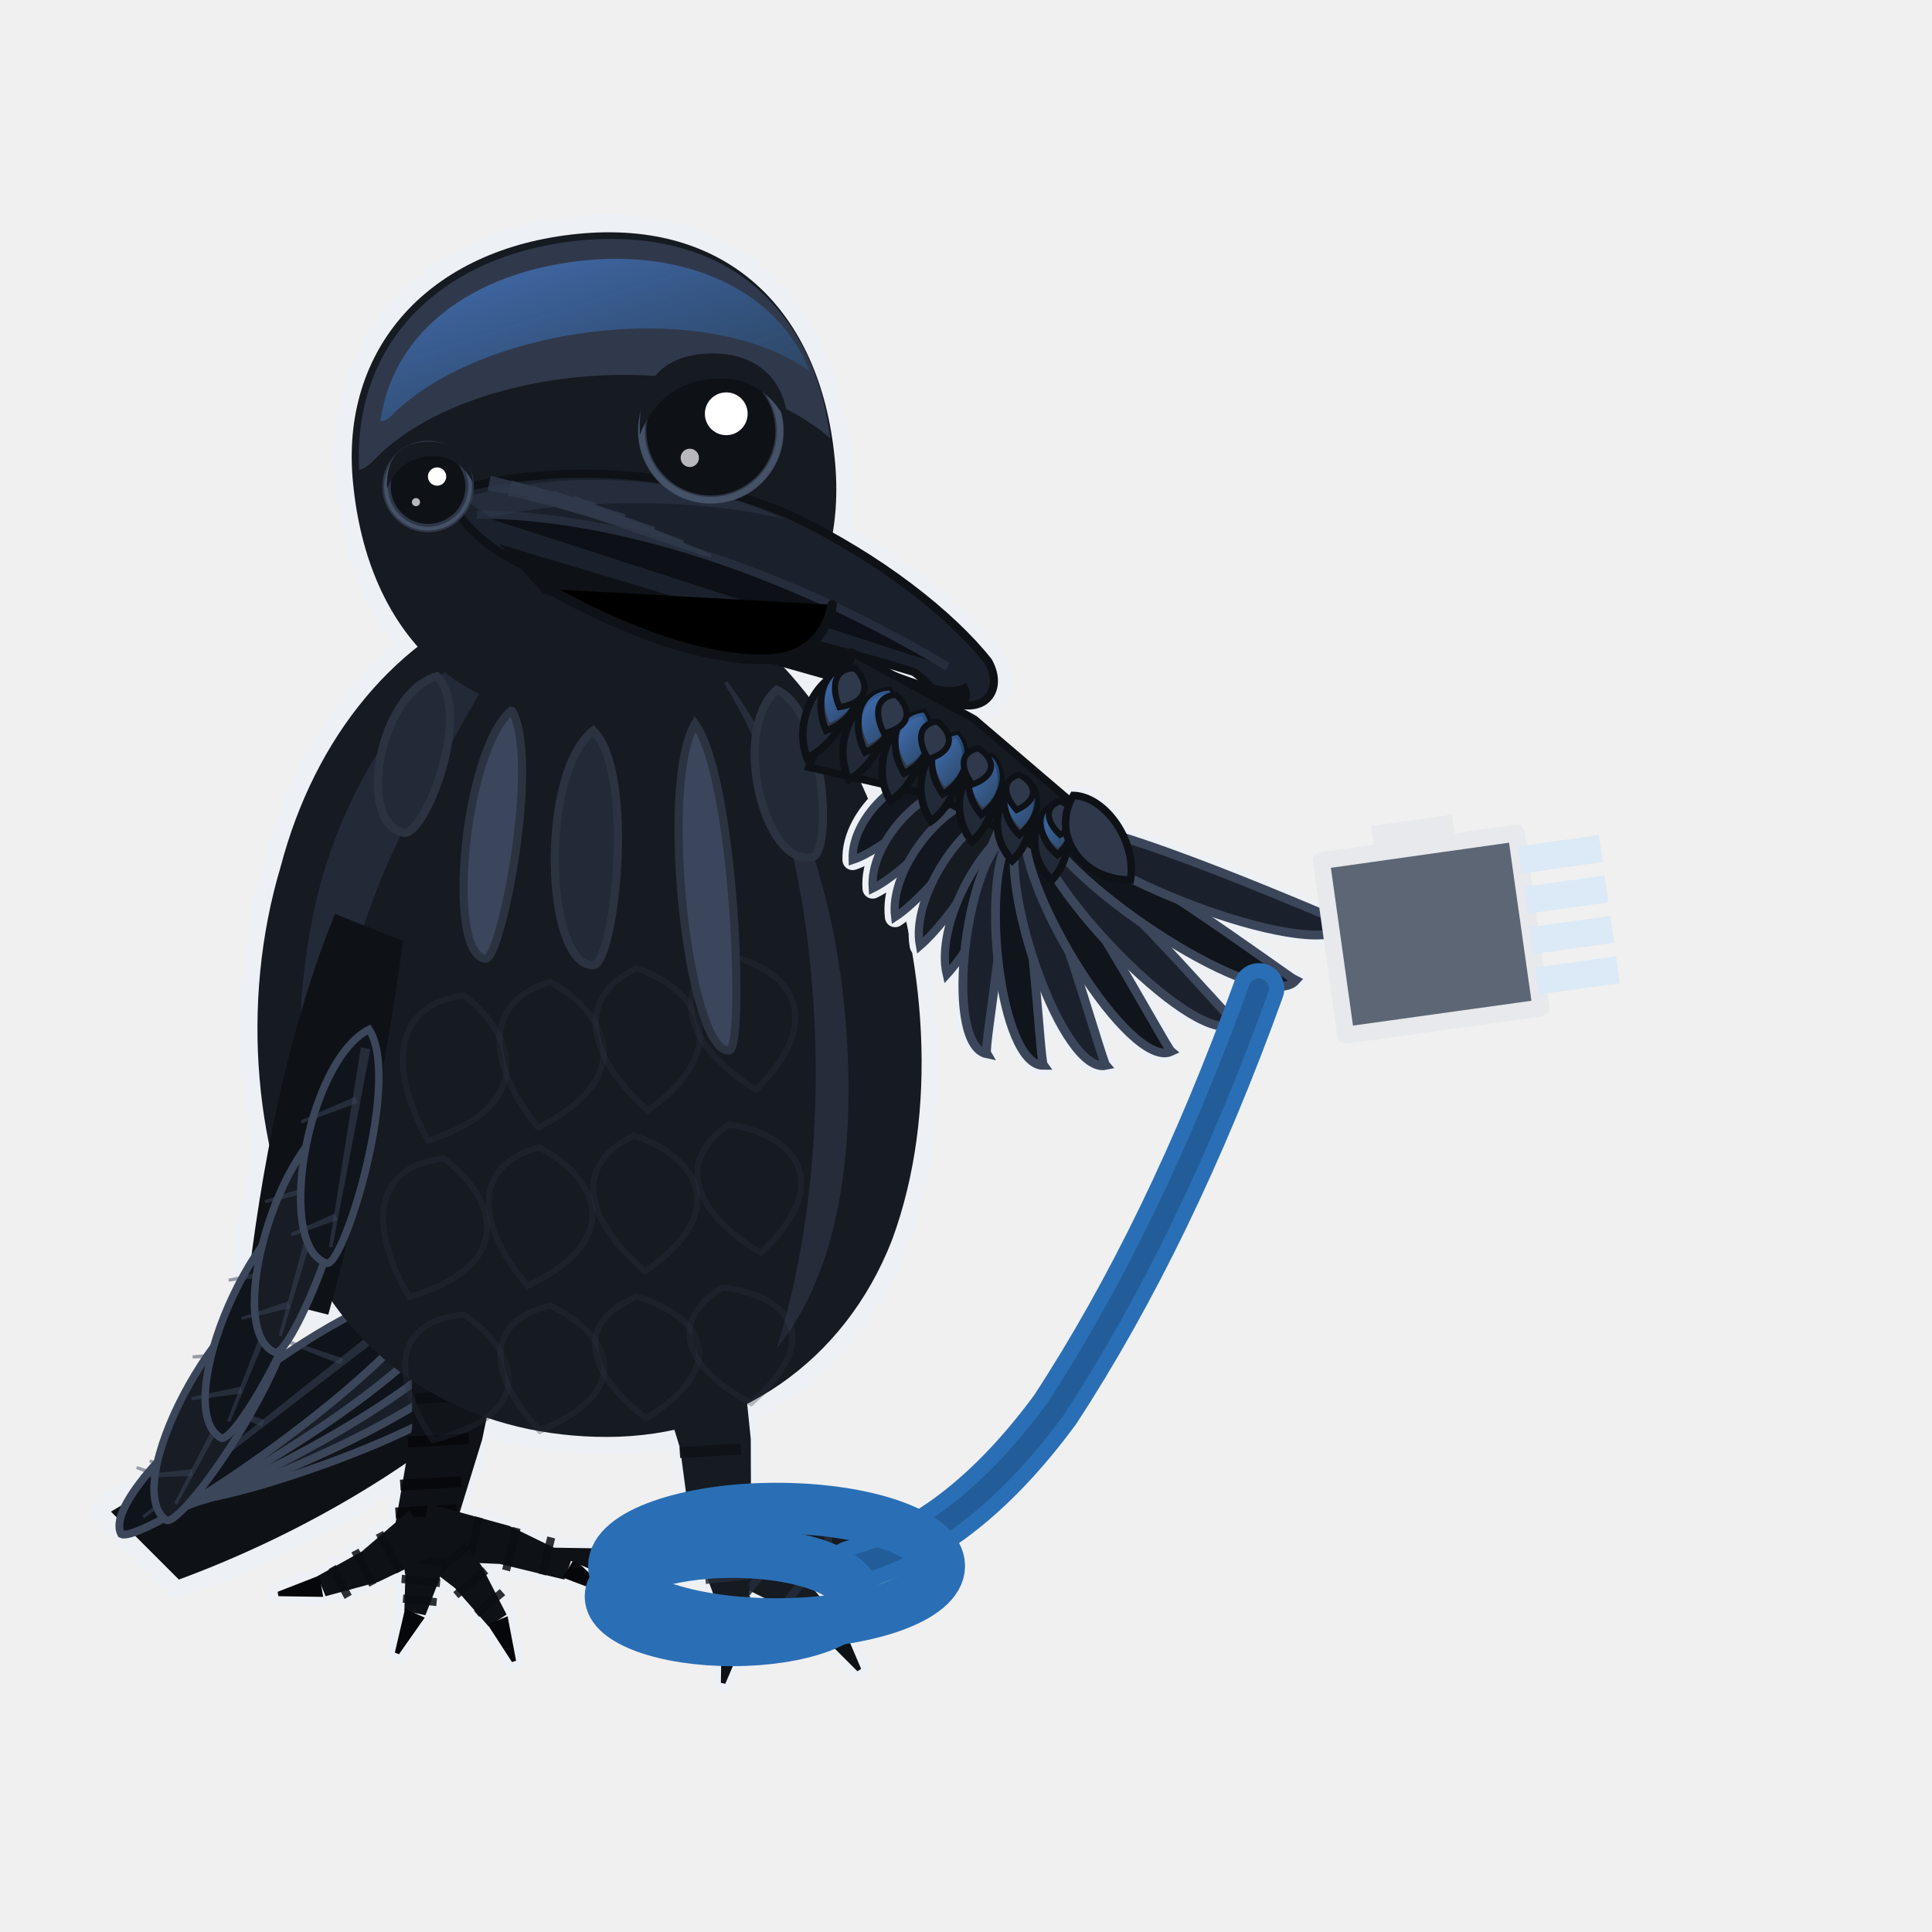
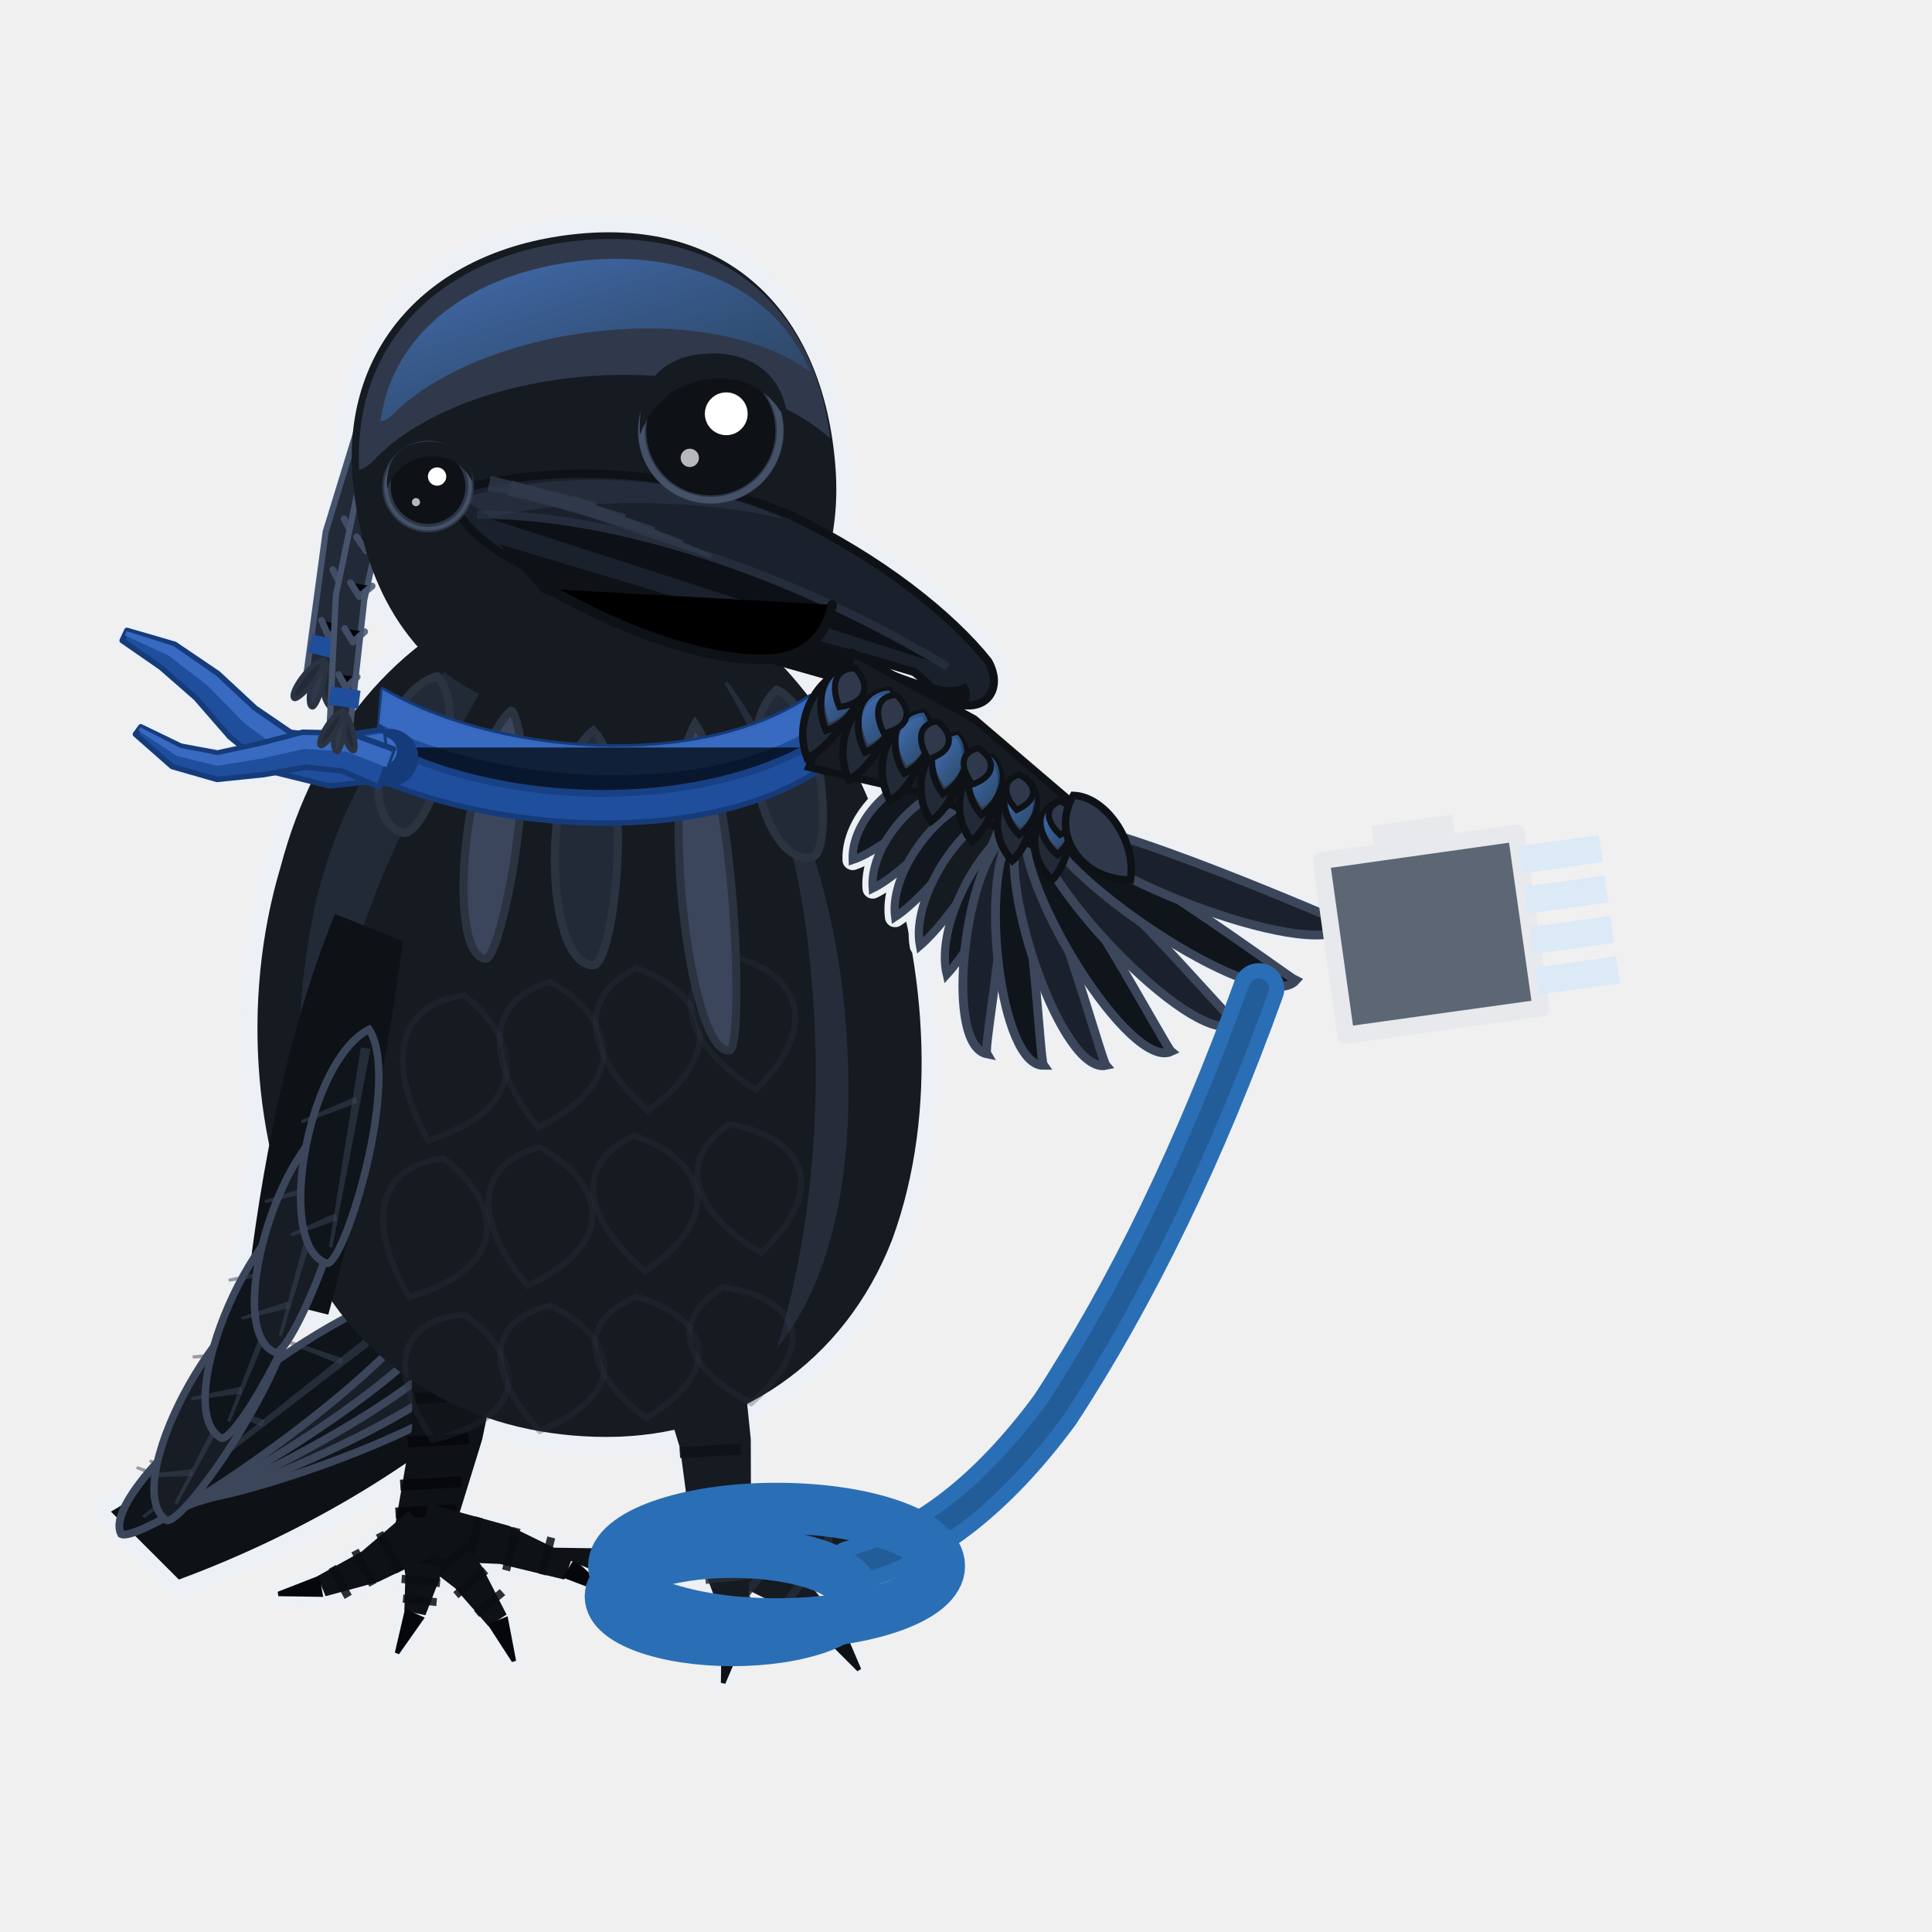
- <svg xmlns="http://www.w3.org/2000/svg" viewBox="0 0 512 512" width="512" height="512" class="mascot" role="img" aria-label="The raven holding a keyed low voltage plug, its lead coiled on the floor">
+ <svg xmlns="http://www.w3.org/2000/svg" viewBox="0 0 512 512" width="512" height="512" class="mascot" role="img" aria-label="Revali holding a keyed low voltage plug, its lead coiled on the floor">
  <defs>
    <linearGradient id="sheen" x1="0.1" y1="0" x2="0.85" y2="1">
      <stop offset="0" stop-color="#4C7FD3" />
      <stop offset="1" stop-color="#2A6FB5" stop-opacity="0.35" />
    </linearGradient>
  </defs>
  <style>
@media (prefers-reduced-motion:no-preference){
.mascot .m-body,.mascot .m-head,.mascot .m-eye,.mascot .m-wing,.mascot .m-tail,
.mascot .m-leg-lift,.mascot .m-prop,.mascot .m-zz,.mascot .m-bulb,
.mascot .m-chick,.mascot .m-layer,.mascot .m-tick,
.mascot .m-flap{transform-box:fill-box}
.mascot .m-body{transform-origin:256px 470px;animation:mascot-breathe 4.2s ease-in-out -1.1s infinite}
.mascot .m-head{transform-origin:300px 200px;animation:mascot-look 9s ease-in-out -3.4s infinite}
.mascot .m-eye{transform-origin:362px 150px;animation:mascot-blink 5.4s linear -2.3s infinite}
.mascot .m-tail{transform-origin:170px 356px;animation:mascot-tailset 11s ease-in-out -5s infinite}
.mascot .m-leg-lift{transform-origin:276px 392px;animation:mascot-foot 7.6s ease-in-out -4.6s infinite}
@keyframes mascot-breathe{0%,100%{transform:scaleY(1)}50%{transform:scaleY(1.013)}}
@keyframes mascot-look{0%,15%{transform:rotate(-1.9deg)}30%,44%{transform:rotate(.5deg)}
58%,80%{transform:rotate(2.2deg)}93%,100%{transform:rotate(-1.9deg)}}
@keyframes mascot-blink{0%,96.8%{transform:scaleY(1)}98.2%{transform:scaleY(.08)}99.6%,100%{transform:scaleY(1)}}
@keyframes mascot-sway{0%,100%{transform:rotate(-1.8deg)}50%{transform:rotate(1.8deg)}}
@keyframes mascot-tailset{0%,100%{transform:rotate(0)}50%{transform:rotate(1.4deg)}}
@keyframes mascot-foot{0%,40%{transform:rotate(0) translateY(0)}58%,72%{transform:rotate(-2.5deg) translateY(-5px)}90%,100%{transform:rotate(0) translateY(0)}}
.mascot.wave .m-wing{transform-origin:296px 240px;animation:mascot-wave-wing 1.2s ease-in-out 1 both}
.mascot.wave .m-head{animation:mascot-wave-head 1.2s cubic-bezier(.34,.09,.2,.98) 1 both}
@keyframes mascot-wave-wing{0%{transform:rotate(0)}22%{transform:rotate(-13deg)}52%{transform:rotate(9deg)}78%{transform:rotate(-6deg)}100%{transform:rotate(0)}}
@keyframes mascot-wave-front{0%{transform:rotate(0)}25%{transform:rotate(-4deg)}60%{transform:rotate(3deg)}100%{transform:rotate(0)}}
@keyframes mascot-wave-head{0%{transform:rotate(0)}18%{transform:rotate(-5deg)}46%{transform:rotate(4deg)}72%{transform:rotate(-3deg)}100%{transform:rotate(0)}}
.mascot .m-head{transform-origin:268px 214px}.mascot .m-eye{transform-origin:268px 148px}.mascot .m-tail{transform-origin:222px 400px}.mascot .m-prop{transform-origin:486px 288px;animation:mascot-bob 3.6s ease-in-out -.9s infinite}@keyframes mascot-bob{0%,100%{transform:translateY(0) rotate(0)}50%{transform:translateY(-4px) rotate(-1.2deg)}}}
.mascot.still *{animation:none!important}
</style>
  <g transform="translate(-84 -8) scale(0.9)">
    <g>
      <g class="m-body">
        <rect x="0" y="0" width="512" height="512" fill="none" />
        <g class="halo" fill="#EDF0F4" stroke="#EDF0F4" stroke-width="5" stroke-linejoin="round" stroke-linecap="round">
          <path d="M214.6 400.6L214.7 429.2L209.7 458L226.3 462L235.3 432.8L241.4 403.4Z" fill="#0E1116" />
          <path d="M215.7 422.3L233.7 421.3L233.5 418.1L215.5 419.1Z" fill="#05070A" opacity="0.9" />
          <path d="M213.5 435.1L231.5 434.1L231.3 430.9L213.3 431.9Z" fill="#05070A" opacity="0.9" />
          <path d="M211.3 447.8L229.3 446.8L229.1 443.6L211.1 444.6Z" fill="#05070A" opacity="0.9" />
          <path d="M209.9 456L227.9 455L227.7 451.8L209.7 452.8Z" fill="#05070A" opacity="0.9" />
          <path d="M216.7 468.4L240.5 469.4L259.5 474L261.9 467.3L243.3 458.2L219.3 451.6Z" fill="#0E1116" />
          <path d="M232.1 470.3L235.6 456L233.3 455.4L229.7 469.7Z" fill="#0A0D12" opacity="0.85" />
          <path d="M243.5 471.6L246.6 459.1L244.3 458.5L241.2 471Z" fill="#0A0D12" opacity="0.85" />
          <path d="M254.1 472.8L256.8 461.9L254.5 461.3L251.8 472.2Z" fill="#0A0D12" opacity="0.85" />
          <path d="M259 473.4L271.4 478.1L272.1 477L262.4 467.9Z" fill="#05070A" />
          <path d="M212.7 465.3L227.3 476.5L237.2 487.8L242.5 484.3L235.1 469.9L223.3 454.7Z" fill="#0E1116" />
          <path d="M221.7 473.5L231.6 465.2L230.1 463.4L220.1 471.7Z" fill="#0A0D12" opacity="0.85" />
          <path d="M228.3 479.5L237.1 472.2L235.5 470.3L226.8 477.7Z" fill="#0A0D12" opacity="0.85" />
          <path d="M234.4 485L242.1 478.6L240.5 476.8L232.9 483.2Z" fill="#0A0D12" opacity="0.85" />
          <path d="M236.9 487.2L244.1 498.3L245.3 497.9L242.8 484.8Z" fill="#05070A" />
          <path d="M210.5 459.9L212.7 472.7L212.4 483.2L218.6 484.5L222.8 473.7L225.5 460.1Z" fill="#0E1116" />
          <path d="M211 468.7L223.9 470L224.1 467.6L211.3 466.3Z" fill="#0A0D12" opacity="0.85" />
          <path d="M211.5 475L222.8 476.2L223 473.8L211.7 472.6Z" fill="#0A0D12" opacity="0.85" />
          <path d="M211.9 480.8L221.8 481.8L222 479.5L212.1 478.4Z" fill="#0A0D12" opacity="0.85" />
          <path d="M212.6 482.6L209.6 495.5L210.8 496L218.4 485.2Z" fill="#05070A" />
          <path d="M213.9 453.7L199.9 465.7L186.8 473L189.2 478.9L204.7 474.7L222.1 466.3Z" fill="#0E1116" />
          <path d="M204 460.8L210.1 472.2L212.2 471.1L206.1 459.7Z" fill="#0A0D12" opacity="0.85" />
          <path d="M196.8 466L202.1 476.1L204.2 475L198.9 464.9Z" fill="#0A0D12" opacity="0.85" />
          <path d="M190.1 470.9L194.8 479.7L196.9 478.5L192.2 469.7Z" fill="#0A0D12" opacity="0.85" />
          <path d="M187.4 472.8L175.1 477.6L175.3 478.9L188.5 479.1Z" fill="#05070A" />
          <path d="M284.8 406.6L293.6 435.4L297.5 464.6L314.5 463.4L314.4 432.6L311.2 401.4Z" fill="#161A21" />
          <path d="M291.8 425L309.8 424L309.6 420.8L291.6 421.8Z" fill="#0E1116" opacity="0.9" />
          <path d="M293.6 438.2L311.6 437.2L311.4 434L293.4 435Z" fill="#0E1116" opacity="0.9" />
          <path d="M295.3 451.4L313.3 450.4L313.2 447.2L295.2 448.2Z" fill="#0E1116" opacity="0.9" />
          <path d="M296.4 459.8L314.4 458.8L314.3 455.6L296.3 456.6Z" fill="#0E1116" opacity="0.9" />
          <path d="M306.7 472.5L334.5 467.3L357.6 467.6L358.4 460.4L334.5 455.7L305.3 455.5Z" fill="#161A21" />
          <path d="M324.9 470.4L324.9 455.7L322.5 455.7L322.5 470.4Z" fill="#242C3A" opacity="0.85" />
          <path d="M338.4 468.8L338.4 455.9L336 455.9L336 468.8Z" fill="#242C3A" opacity="0.85" />
          <path d="M350.8 467.4L350.8 456.1L348.4 456.1L348.4 467.4Z" fill="#242C3A" opacity="0.85" />
          <path d="M357 467L370.2 468.6L370.6 467.4L359 461Z" fill="#0E1116" />
          <path d="M301.4 471.1L321.8 481.1L336.6 492.4L341.6 487.3L328.9 472L310.6 456.9Z" fill="#161A21" />
          <path d="M314.1 478.7L323.2 467.1L321.3 465.7L312.2 477.2Z" fill="#242C3A" opacity="0.85" />
          <path d="M323.6 484.3L331.6 474.1L329.7 472.6L321.7 482.8Z" fill="#242C3A" opacity="0.85" />
          <path d="M332.4 489.4L339.3 480.5L337.4 479L330.5 487.9Z" fill="#242C3A" opacity="0.85" />
          <path d="M336.4 491.6L345.8 501L346.9 500.3L341.7 488.1Z" fill="#0E1116" />
          <path d="M298.6 465.4L303.9 479.7L305.8 491.8L312.1 491.8L314 478.6L313.4 462.6Z" fill="#161A21" />
          <path d="M301.2 475.3L314.1 473.9L313.8 471.5L300.9 472.9Z" fill="#242C3A" opacity="0.85" />
          <path d="M303.1 482.4L314.4 481.2L314.2 478.8L302.8 480Z" fill="#242C3A" opacity="0.85" />
          <path d="M304.9 488.9L314.8 487.9L314.5 485.5L304.6 486.6Z" fill="#242C3A" opacity="0.85" />
          <path d="M305.8 491.2L305.6 504.4L306.9 504.7L312.1 492.5Z" fill="#0E1116" />
          <path d="M304.4 455.7L284.9 462.2L268.2 464.4L268.2 471.5L286.1 473.7L307.6 472.3Z" fill="#161A21" />
          <path d="M291.3 458.8L292.8 473.5L295.2 473.2L293.7 458.6Z" fill="#242C3A" opacity="0.85" />
          <path d="M281.6 461.3L283 474.1L285.3 473.9L284 461Z" fill="#242C3A" opacity="0.85" />
          <path d="M272.7 463.5L273.9 474.7L276.3 474.5L275.1 463.3Z" fill="#242C3A" opacity="0.85" />
          <path d="M268.9 464.8L255.6 464.6L255.4 465.9L267.5 471.1Z" fill="#0E1116" />
+           <path d="M206 223.6L190.7 226.1L178.9 224.5L168.5 217.4L157.5 207.2L144.8 198.6L130.7 194.5L129.3 197.5L140.7 205.4L151 214.4L161 225.9L173.7 236.2L190.4 240.3L208 238.4Z" />
+           <path d="M209.2 229.4L196.5 224.8L182.5 224.5L169.2 228L157.4 230.6L146.6 228.6L134.8 222.9L133.2 225.1L144 234.6L157.2 238.4L170.9 237L183.4 234.8L194 235.9L204.8 240.6Z" />
+           <g transform="rotate(-3 300 200)">
+             <path d="M207.1 116.2L191.2 159.7L182.6 205.2L189.4 206.8L200.7 162.5L216.9 119.8Z" />
+             <path d="M188.5 197.5C186 200.4 188.1 211.9 190.4 211.6C191.9 211.4 191.4 199.7 188.5 197.5Z" />
+             <path d="M188.5 197.5C185.1 199.2 182.3 210.5 184.5 211.1C186 211.6 190.2 200.7 188.5 197.5Z" />
+             <path d="M188.5 197.5C184.7 197.6 177.5 206.8 179.3 208.3C180.5 209.3 188.8 201.1 188.5 197.5Z" />
+             <path d="M203.7 138.8L193.2 178.6L189.1 219.6L194.9 220.4L201.5 180.3L212.3 141.2Z" />
+             <path d="M193.5 212.7C191.6 215.4 194.2 225 196.1 224.6C197.4 224.3 196.1 214.4 193.5 212.7Z" />
+             <path d="M193.5 212.7C190.6 214.4 189.1 224.2 191.1 224.6C192.4 224.9 195.2 215.3 193.5 212.7Z" />
+             <path d="M193.5 212.7C190.2 213.1 184.8 221.5 186.4 222.6C187.5 223.4 194 215.8 193.5 212.7Z" />
+           </g>
        </g>
        <g class="halo" fill="#EDF0F4" stroke="#EDF0F4" stroke-width="10.5" stroke-linejoin="round" stroke-linecap="round">
          <path d="M228 384C200 406 160 434 126 454L146 474C184 460 220 438 242 416Z" />
          <path d="M244 184C210 196 186 226 176 264C164 304 168 350 186 384C204 416 236 432 272 432C310 432 342 410 356 374C370 336 366 290 352 252C340 218 316 192 292 182Z" />
          <path d="M192 278C178 312 170 354 166 390L190 396C200 360 208 316 212 286Z" />
          <g transform="rotate(-3 300 200)">
            <path d="M200 146C198 106 226 78 270 76C314 74 340 102 342 146C344 186 320 216 272 218C228 220 202 190 200 146Z" />
            <path d="M228 150C262 142 300 148 328 162C354 176 374 194 384 208C388 216 383 223 374 220C369 219 367 214 362 210C332 199 292 188 264 179C242 172 230 160 228 150Z" />
          </g>
          <path d="M222 208C204.8 213 198.2 251.1 212.2 254.1C218.3 255.4 232.7 218.9 222 208Z" />
          <path d="M244 218C229.9 229.8 224.5 290 236.3 291.2C240.9 291.7 252.6 232.2 244 218Z" />
          <path d="M268 224C252.2 236.4 253.7 293.1 268 293.1C274.2 293.1 280.7 236.4 268 224Z" />
          <path d="M298 222C287.1 240.7 296.3 319.4 308.1 318.2C312.7 317.7 309.8 238.3 298 222Z" />
          <path d="M322 212C308.4 224.2 318.5 264.3 332.5 261.3C338.6 260 336.3 218.2 322 212Z" />
        </g>
        <g class="m-tail">
          <rect x="0" y="0" width="512" height="512" fill="none" />
          <path d="M228 384C200 406 160 434 126 454L146 474C184 460 220 438 242 416Z" fill="#0E1116" />
          <path d="M240 412C216.9 403.9 142.2 435 145.4 450.2C150.3 454.9 227.6 430.3 240 412Z" fill="#0F131A" stroke="#3C465A" stroke-width="2.3" />
          <path d="M231.9 413.8L151.9 447.1L152.2 448L233 416.4Z" fill="#3C465A" opacity="0.5" />
          <path d="M212.2 422.7L197.8 412.9L197.3 413.6L211 424.3Z" fill="#3C465A" opacity="0.5" />
          <path d="M188.6 432.2L175.5 423.4L175 424.1L187.4 433.8Z" fill="#3C465A" opacity="0.5" />
          <path d="M164.9 441.8L153.2 433.9L152.7 434.6L163.8 443.4Z" fill="#3C465A" opacity="0.5" />
          <path d="M235.5 406C211.1 399.6 136 437.3 140.2 452.5C145.6 456.9 223.8 425.6 235.5 406Z" fill="#191F29" stroke="#3C465A" stroke-width="2.3" />
          <path d="M227.3 408.5L146.7 448.8L147.1 449.7L228.5 411Z" fill="#3C465A" opacity="0.5" />
          <path d="M207.4 419.1L192.2 410.2L191.7 411L206.4 420.8Z" fill="#3C465A" opacity="0.5" />
          <path d="M183.6 430.7L169.8 422.7L169.3 423.5L182.6 432.4Z" fill="#3C465A" opacity="0.5" />
          <path d="M159.8 442.3L147.4 435.2L146.9 436L158.8 444Z" fill="#3C465A" opacity="0.5" />
          <path d="M231 400C205.5 395.4 130.5 439.9 135.7 455C141.5 459.1 220.2 420.9 231 400Z" fill="#0F131A" stroke="#3C465A" stroke-width="2.3" />
          <path d="M222.7 403.2L142.2 450.7L142.7 451.6L224.1 405.6Z" fill="#3C465A" opacity="0.5" />
          <path d="M202.9 415.6L186.8 407.7L186.4 408.5L202 417.4Z" fill="#3C465A" opacity="0.5" />
          <path d="M179.1 429.4L164.5 422.2L164.1 423L178.1 431.1Z" fill="#3C465A" opacity="0.5" />
          <path d="M155.3 443.1L142.2 436.8L141.7 437.6L154.3 444.9Z" fill="#3C465A" opacity="0.5" />
          <path d="M226.5 394C200 391.4 125.6 442.8 132 457.7C138.2 461.5 216.7 416.2 226.5 394Z" fill="#191F29" stroke="#3C465A" stroke-width="2.3" />
          <path d="M218.2 397.9L138.3 452.9L138.9 453.7L219.7 400.3Z" fill="#3C465A" opacity="0.5" />
          <path d="M198.6 412.2L181.7 405.3L181.3 406.1L197.7 414Z" fill="#3C465A" opacity="0.5" />
          <path d="M174.9 428.1L159.6 421.9L159.3 422.8L174.1 430Z" fill="#3C465A" opacity="0.5" />
          <path d="M151.3 444.1L137.6 438.6L137.2 439.4L150.5 445.9Z" fill="#3C465A" opacity="0.5" />
          <path d="M222 388C194.7 387.5 121.6 446 129 460.6C135.7 464 213.4 411.5 222 388Z" fill="#0F131A" stroke="#3C465A" stroke-width="2.3" />
          <path d="M213.7 392.7L135.2 455.2L135.8 456L215.4 394.9Z" fill="#3C465A" opacity="0.5" />
          <path d="M194.4 408.9L176.9 403L176.6 403.9L193.8 410.7Z" fill="#3C465A" opacity="0.5" />
          <path d="M171.2 427L155.3 421.8L155 422.7L170.5 428.9Z" fill="#3C465A" opacity="0.5" />
          <path d="M148 445.2L133.7 440.6L133.4 441.4L147.3 447.1Z" fill="#3C465A" opacity="0.5" />
        </g>
        <path d="M214.6 400.6L214.7 429.2L209.7 458L226.3 462L235.3 432.8L241.4 403.4Z" fill="#0E1116" />
        <path d="M215.7 422.3L233.7 421.3L233.5 418.1L215.5 419.1Z" fill="#05070A" opacity="0.9" />
        <path d="M213.5 435.1L231.5 434.1L231.3 430.9L213.3 431.9Z" fill="#05070A" opacity="0.9" />
        <path d="M211.3 447.8L229.3 446.8L229.1 443.6L211.1 444.6Z" fill="#05070A" opacity="0.9" />
        <path d="M209.9 456L227.9 455L227.7 451.8L209.7 452.8Z" fill="#05070A" opacity="0.9" />
        <path d="M216.7 468.4L240.5 469.4L259.5 474L261.9 467.3L243.3 458.2L219.3 451.6Z" fill="#0E1116" />
        <path d="M232.1 470.3L235.6 456L233.3 455.4L229.7 469.7Z" fill="#0A0D12" opacity="0.85" />
        <path d="M243.5 471.6L246.6 459.1L244.3 458.5L241.2 471Z" fill="#0A0D12" opacity="0.85" />
        <path d="M254.1 472.8L256.8 461.9L254.5 461.3L251.8 472.2Z" fill="#0A0D12" opacity="0.85" />
        <path d="M259 473.4L271.4 478.1L272.1 477L262.4 467.9Z" fill="#05070A" />
        <path d="M212.7 465.3L227.3 476.5L237.2 487.8L242.5 484.3L235.1 469.9L223.3 454.7Z" fill="#0E1116" />
        <path d="M221.7 473.5L231.6 465.2L230.1 463.4L220.1 471.7Z" fill="#0A0D12" opacity="0.85" />
        <path d="M228.3 479.5L237.1 472.2L235.5 470.3L226.8 477.7Z" fill="#0A0D12" opacity="0.85" />
        <path d="M234.4 485L242.1 478.6L240.5 476.8L232.9 483.2Z" fill="#0A0D12" opacity="0.85" />
        <path d="M236.9 487.2L244.1 498.3L245.3 497.9L242.8 484.8Z" fill="#05070A" />
        <path d="M210.5 459.9L212.7 472.7L212.4 483.2L218.6 484.5L222.8 473.7L225.5 460.1Z" fill="#0E1116" />
        <path d="M211 468.7L223.9 470L224.1 467.6L211.3 466.3Z" fill="#0A0D12" opacity="0.85" />
        <path d="M211.5 475L222.8 476.2L223 473.8L211.7 472.6Z" fill="#0A0D12" opacity="0.85" />
        <path d="M211.9 480.8L221.8 481.8L222 479.5L212.1 478.4Z" fill="#0A0D12" opacity="0.85" />
        <path d="M212.6 482.6L209.6 495.5L210.8 496L218.4 485.2Z" fill="#05070A" />
        <path d="M213.9 453.7L199.9 465.7L186.8 473L189.2 478.9L204.7 474.7L222.1 466.3Z" fill="#0E1116" />
        <path d="M204 460.8L210.1 472.2L212.2 471.1L206.1 459.7Z" fill="#0A0D12" opacity="0.85" />
        <path d="M196.8 466L202.1 476.1L204.2 475L198.9 464.9Z" fill="#0A0D12" opacity="0.85" />
        <path d="M190.1 470.9L194.8 479.7L196.9 478.5L192.2 469.7Z" fill="#0A0D12" opacity="0.85" />
        <path d="M187.4 472.8L175.1 477.6L175.3 478.9L188.5 479.1Z" fill="#05070A" />
        <path d="M284.8 406.6L293.6 435.4L297.5 464.6L314.5 463.4L314.4 432.6L311.2 401.4Z" fill="#161A21" />
        <path d="M291.8 425L309.8 424L309.6 420.8L291.6 421.8Z" fill="#0E1116" opacity="0.9" />
        <path d="M293.6 438.2L311.6 437.2L311.4 434L293.4 435Z" fill="#0E1116" opacity="0.9" />
        <path d="M295.3 451.4L313.3 450.4L313.2 447.2L295.2 448.2Z" fill="#0E1116" opacity="0.9" />
        <path d="M296.4 459.8L314.4 458.8L314.3 455.6L296.3 456.6Z" fill="#0E1116" opacity="0.9" />
        <path d="M306.7 472.5L334.5 467.3L357.6 467.6L358.4 460.4L334.5 455.7L305.3 455.5Z" fill="#161A21" />
        <path d="M324.9 470.4L324.9 455.7L322.5 455.7L322.5 470.4Z" fill="#242C3A" opacity="0.85" />
        <path d="M338.4 468.8L338.4 455.9L336 455.9L336 468.8Z" fill="#242C3A" opacity="0.85" />
        <path d="M350.8 467.4L350.8 456.1L348.4 456.1L348.4 467.4Z" fill="#242C3A" opacity="0.85" />
        <path d="M357 467L370.2 468.6L370.6 467.4L359 461Z" fill="#0E1116" />
        <path d="M301.4 471.1L321.8 481.1L336.6 492.4L341.6 487.3L328.9 472L310.6 456.9Z" fill="#161A21" />
        <path d="M314.1 478.7L323.2 467.1L321.3 465.7L312.2 477.2Z" fill="#242C3A" opacity="0.85" />
        <path d="M323.6 484.3L331.6 474.1L329.7 472.6L321.7 482.8Z" fill="#242C3A" opacity="0.85" />
        <path d="M332.4 489.4L339.3 480.5L337.4 479L330.5 487.9Z" fill="#242C3A" opacity="0.85" />
        <path d="M336.4 491.6L345.8 501L346.9 500.3L341.7 488.1Z" fill="#0E1116" />
        <path d="M298.6 465.4L303.9 479.7L305.8 491.8L312.1 491.8L314 478.6L313.4 462.6Z" fill="#161A21" />
        <path d="M301.2 475.3L314.1 473.9L313.8 471.5L300.9 472.9Z" fill="#242C3A" opacity="0.85" />
        <path d="M303.1 482.4L314.4 481.2L314.2 478.8L302.8 480Z" fill="#242C3A" opacity="0.85" />
        <path d="M304.9 488.9L314.8 487.9L314.5 485.5L304.6 486.6Z" fill="#242C3A" opacity="0.85" />
        <path d="M305.8 491.2L305.6 504.4L306.9 504.7L312.1 492.5Z" fill="#0E1116" />
        <path d="M304.4 455.7L284.9 462.2L268.2 464.4L268.2 471.5L286.1 473.7L307.6 472.3Z" fill="#161A21" />
        <path d="M291.3 458.8L292.8 473.5L295.2 473.2L293.7 458.6Z" fill="#242C3A" opacity="0.85" />
        <path d="M281.6 461.3L283 474.1L285.3 473.9L284 461Z" fill="#242C3A" opacity="0.85" />
        <path d="M272.7 463.5L273.9 474.7L276.3 474.5L275.1 463.3Z" fill="#242C3A" opacity="0.85" />
        <path d="M268.9 464.8L255.6 464.6L255.4 465.9L267.5 471.1Z" fill="#0E1116" />
        <path d="M244 184C210 196 186 226 176 264C164 304 168 350 186 384C204 416 236 432 272 432C310 432 342 410 356 374C370 336 366 290 352 252C340 218 316 192 292 182Z" fill="#161A21" />
        <path d="M246 192C216 206 194 240 186 276C180 304 180 334 186 358C188 320 198 278 216 246C228 224 240 204 246 192Z" fill="#222A38" />
        <path d="M296 196C320 220 338 262 342 306C346 348 340 384 322 406C332 374 336 334 332 294C328 250 314 216 296 196Z" fill="#30394B" opacity="0.6" />
        <path d="M230 302C208.7 304.8 207.7 323.8 219.4 344.7C251.3 334.7 245.5 314 230 302Z" fill="#161A21" stroke="#2B3341" stroke-width="1.8" opacity="0.3" />
        <path d="M255.3 298C235.1 304.1 237.1 322.6 251.8 340.9C281.3 326.2 272.3 307.2 255.3 298Z" fill="#161A21" stroke="#2B3341" stroke-width="1.8" opacity="0.3" />
        <path d="M280.7 294C262 303.1 266.9 320.6 284.1 335.9C310.3 317 298.6 300.1 280.7 294Z" fill="#161A21" stroke="#2B3341" stroke-width="1.8" opacity="0.3" />
        <path d="M306 290C289.3 301.8 296.9 317.8 315.9 329.8C338.4 307.5 324.4 293 306 290Z" fill="#161A21" stroke="#2B3341" stroke-width="1.8" opacity="0.3" />
        <path d="M224 350C202.8 352.5 202 370.6 213.8 390.8C245.6 381.5 239.6 361.7 224 350Z" fill="#161A21" stroke="#2B3341" stroke-width="1.8" opacity="0.3" />
        <path d="M252 346.7C231.8 352.4 233.9 370 248.7 387.5C278 373.6 269 355.5 252 346.7Z" fill="#161A21" stroke="#2B3341" stroke-width="1.8" opacity="0.3" />
        <path d="M280 343.3C261.3 352.1 266.2 368.7 283.3 383.2C309.5 365.2 297.9 349.1 280 343.3Z" fill="#161A21" stroke="#2B3341" stroke-width="1.8" opacity="0.3" />
        <path d="M308 340C291.3 351.4 298.6 366.6 317.4 377.8C340.1 356.3 326.3 342.7 308 340Z" fill="#161A21" stroke="#2B3341" stroke-width="1.8" opacity="0.3" />
        <path d="M230 396C208.9 397.8 208.5 414.3 220.8 432.9C252.2 425.2 245.8 407 230 396Z" fill="#161A21" stroke="#2B3341" stroke-width="1.8" opacity="0.3" />
        <path d="M255.3 393.3C235.2 398.4 237.4 414.3 252.3 430.2C281.5 417.9 272.4 401.4 255.3 393.3Z" fill="#161A21" stroke="#2B3341" stroke-width="1.8" opacity="0.3" />
        <path d="M280.7 390.7C261.9 398.7 266.6 413.6 283.6 426.5C310 410.1 298.5 395.7 280.7 390.7Z" fill="#161A21" stroke="#2B3341" stroke-width="1.8" opacity="0.3" />
        <path d="M306 388C289.1 398.7 296 412.3 314.5 422C337.5 401.9 324.1 390 306 388Z" fill="#161A21" stroke="#2B3341" stroke-width="1.8" opacity="0.3" />
        <g class="m-wing">
          <rect x="0" y="0" width="512" height="512" fill="none" />
          <path d="M192 278C178 312 170 354 166 390L190 396C200 360 208 316 212 286Z" fill="#0E1116" />
          <path d="M180 386C157.7 390.5 128.2 447 142.4 456.6C148.2 457.7 184.5 404.7 180 386Z" fill="#171C25" stroke="#3C465A" stroke-width="2.2" />
          <path d="M175.8 391L144.6 451.5L145.5 451.9L178.2 392.3Z" fill="#3C465A" opacity="0.5" />
          <path d="M168.7 406.2L150 408L150.1 408.9L168.8 408.2Z" fill="#3C465A" opacity="0.5" />
          <path d="M149.9 441.5L134.8 443.1L134.8 444L150 443.5Z" fill="#3C465A" opacity="0.5" />
          <path d="M187.3 361.3C166.2 367.7 143.6 424.5 158.6 432.4C164.3 432.8 193.8 378.8 187.3 361.3Z" fill="#10141B" stroke="#3C465A" stroke-width="2.2" />
          <path d="M183.7 366.5L160.2 427.3L161.1 427.6L186.3 367.5Z" fill="#3C465A" opacity="0.5" />
          <path d="M178.5 381.7L160.6 385.4L160.7 386.3L178.9 383.6Z" fill="#3C465A" opacity="0.5" />
          <path d="M164.2 417.2L149.6 420.3L149.8 421.2L164.5 419.2Z" fill="#3C465A" opacity="0.5" />
          <path d="M194.7 336.7C174.8 344.7 159 401 174.5 407.2C179.9 407 202.8 352.7 194.7 336.7Z" fill="#171C25" stroke="#3C465A" stroke-width="2.2" />
          <path d="M191.7 341.9L175.4 402.1L176.3 402.4L194.4 342.7Z" fill="#3C465A" opacity="0.5" />
          <path d="M188.3 356.9L171.2 362.3L171.5 363.2L188.9 358.8Z" fill="#3C465A" opacity="0.5" />
          <path d="M178.2 392.1L164.3 396.7L164.6 397.5L178.8 394Z" fill="#3C465A" opacity="0.5" />
          <path d="M202 312C183.5 321.5 174.1 376.6 189.8 380.9C195 380.3 211.5 326.5 202 312Z" fill="#10141B" stroke="#3C465A" stroke-width="2.2" />
          <path d="M199.6 317.3L190.2 376L191.2 376.2L202.4 317.8Z" fill="#3C465A" opacity="0.5" />
          <path d="M198 331.8L181.9 338.8L182.2 339.7L198.7 333.6Z" fill="#3C465A" opacity="0.5" />
          <path d="M191.9 366.2L178.8 372.1L179.2 372.9L192.7 368.1Z" fill="#3C465A" opacity="0.5" />
        </g>
        <path d="M222 208C204.8 213 198.2 251.1 212.2 254.1C218.3 255.4 232.7 218.9 222 208Z" fill="#222A38" stroke="#2B3341" stroke-width="2.4" />
        <path d="M244 218C229.9 229.8 224.5 290 236.3 291.2C240.9 291.7 252.6 232.2 244 218Z" fill="#3B465C" stroke="#2B3341" stroke-width="2.4" />
        <path d="M268 224C252.2 236.4 253.7 293.1 268 293.1C274.2 293.1 280.7 236.4 268 224Z" fill="#222A38" stroke="#2B3341" stroke-width="2.4" />
        <path d="M298 222C287.1 240.7 296.3 319.4 308.1 318.2C312.7 317.7 309.8 238.3 298 222Z" fill="#3B465C" stroke="#2B3341" stroke-width="2.4" />
        <path d="M322 212C308.4 224.2 318.5 264.3 332.5 261.3C338.6 260 336.3 218.2 322 212Z" fill="#222A38" stroke="#2B3341" stroke-width="2.4" />
+         <path d="M206 212C240 232 300 236 332 214L334 236C300 258 240 254 204 238Z" fill="#1F4E9C" stroke="#163B7A" stroke-width="1.6" stroke-linejoin="round" />
+         <path d="M206 212C240 232 300 236 332 214L333 223C300 244 240 240 205 222Z" fill="#3A6DC4" opacity="0.9" />
+         <path d="M208 229C242 246 296 248 331 229" stroke="#163B7A" stroke-width="2" opacity="0.7" stroke-linecap="round" />
+         <circle cx="208" cy="232" r="8.5" fill="#163B7A" />
+         <circle cx="206" cy="230" r="4.2" fill="#3A6DC4" />
+         <path d="M206 223.6L190.7 226.1L178.9 224.5L168.5 217.4L157.5 207.2L144.8 198.6L130.7 194.5L129.3 197.5L140.7 205.4L151 214.4L161 225.9L173.7 236.2L190.4 240.3L208 238.4Z" fill="#1F4E9C" stroke="#163B7A" stroke-width="1.6" stroke-linejoin="round" />
+         <path d="M206.1 224.8L190.6 227.3L178.5 225.4L167.9 218.1L156.9 207.8L144.4 199.1L130.5 194.7L130.1 196L142.9 201.9L154.4 210.7L165 221.6L176.5 230.2L190.6 232.9L207 230.7Z" fill="#3A6DC4" opacity="0.9" />
+         <path d="M209.2 229.4L196.5 224.8L182.5 224.5L169.2 228L157.4 230.6L146.6 228.6L134.8 222.9L133.2 225.1L144 234.6L157.2 238.4L170.9 237L183.4 234.8L194 235.9L204.8 240.6Z" fill="#1F4E9C" stroke="#163B7A" stroke-width="1.6" stroke-linejoin="round" />
+         <path d="M208.8 230.3L196.3 225.7L182.5 225.3L169.3 228.7L157.4 231.2L146.4 229.1L134.6 223L134.1 224L145.4 231.5L157.3 234.4L170.1 232.3L182.9 229.4L195.3 230.2L207.1 234.8Z" fill="#3A6DC4" opacity="0.9" />
        <g class="m-head">
          <rect x="0" y="0" width="512" height="512" fill="none" />
          <g transform="rotate(-3 300 200)">
+             <path d="M207.1 116.2L191.2 159.7L182.6 205.2L189.4 206.8L200.7 162.5L216.9 119.8Z" fill="#222A38" stroke="#46536C" stroke-width="1.8" stroke-linejoin="round" />
+             <path d="M200.9 141.5L203.5 146.7L208.5 143.8" stroke="#46536C" stroke-width="2" opacity="0.85" stroke-linecap="round" stroke-linejoin="round" />
+             <path d="M196.8 156.2L199.2 161.3L204 158.4" stroke="#46536C" stroke-width="2" opacity="0.85" stroke-linecap="round" stroke-linejoin="round" />
+             <path d="M192.7 171L194.9 176L199.4 173" stroke="#46536C" stroke-width="2" opacity="0.85" stroke-linecap="round" stroke-linejoin="round" />
+             <path d="M188.6 185.7L190.5 190.7L194.8 187.6" stroke="#46536C" stroke-width="2" opacity="0.85" stroke-linecap="round" stroke-linejoin="round" />
+             <path d="M184.2 194.9L193.5 197.7L195.1 192.4L185.7 189.7Z" fill="#1F4E9C" />
+             <path d="M188.5 197.5C186 200.4 188.1 211.9 190.4 211.6C191.9 211.4 191.4 199.7 188.5 197.5Z" fill="#222A38" stroke="#2B3341" stroke-width="1.4" />
+             <path d="M188.5 197.5C185.1 199.2 182.3 210.5 184.5 211.1C186 211.6 190.2 200.7 188.5 197.5Z" fill="#30394B" stroke="#2B3341" stroke-width="1.4" />
+             <path d="M188.5 197.5C184.7 197.6 177.5 206.8 179.3 208.3C180.5 209.3 188.8 201.1 188.5 197.5Z" fill="#222A38" stroke="#2B3341" stroke-width="1.4" />
+             <path d="M203.7 138.8L193.2 178.6L189.1 219.6L194.9 220.4L201.5 180.3L212.3 141.2Z" fill="#222A38" stroke="#46536C" stroke-width="1.8" stroke-linejoin="round" />
+             <path d="M200.2 161.7L202.8 165.9L206.9 163.1" stroke="#46536C" stroke-width="2" opacity="0.85" stroke-linecap="round" stroke-linejoin="round" />
+             <path d="M197.7 175.1L200.1 179.3L204 176.4" stroke="#46536C" stroke-width="2" opacity="0.85" stroke-linecap="round" stroke-linejoin="round" />
+             <path d="M195.3 188.5L197.5 192.6L201.1 189.7" stroke="#46536C" stroke-width="2" opacity="0.85" stroke-linecap="round" stroke-linejoin="round" />
+             <path d="M192.8 201.9L194.8 205.9L198.2 202.9" stroke="#46536C" stroke-width="2" opacity="0.85" stroke-linecap="round" stroke-linejoin="round" />
+             <path d="M189.4 210.6L198 212.3L199 207L190.5 205.3Z" fill="#1F4E9C" />
+             <path d="M193.5 212.7C191.6 215.4 194.2 225 196.1 224.6C197.4 224.3 196.1 214.4 193.5 212.7Z" fill="#222A38" stroke="#2B3341" stroke-width="1.4" />
+             <path d="M193.5 212.7C190.6 214.4 189.1 224.2 191.1 224.6C192.4 224.9 195.2 215.3 193.5 212.7Z" fill="#30394B" stroke="#2B3341" stroke-width="1.4" />
+             <path d="M193.5 212.7C190.2 213.1 184.8 221.5 186.4 222.6C187.5 223.4 194 215.8 193.5 212.7Z" fill="#222A38" stroke="#2B3341" stroke-width="1.4" />
            <path d="M200 146C198 106 226 78 270 76C314 74 340 102 342 146C344 186 320 216 272 218C228 220 202 190 200 146Z" fill="#161A21" />
            <path d="M202 142C202 104 230 80 270 78C312 76 338 100 341 140C310 110 238 112 208 138C205 141 203 142 202 142Z" fill="#30394B" />
            <path d="M209 128C214 102 238 86 270 84C302 82 328 96 336 120C306 96 240 102 213 126C211 128 210 128 209 128Z" fill="url(#sheen)" opacity="0.7" />
            <path d="M312 160C322 158 332 161 336 167C330 176 318 178 310 174C305 171 307 162 312 160Z" fill="#3A4559" opacity="0.5" />
            <path d="M228 150C262 142 300 148 328 162C354 176 374 194 384 208C388 216 383 223 374 220C369 219 367 214 362 210C332 199 292 188 264 179C242 172 230 160 228 150Z" fill="#1B212C" stroke="#0E1116" stroke-width="2.4" />
            <path d="M232 152C264 144 302 150 326 163C300 155 262 154 240 158Z" fill="#30394B" opacity="0.5" />
            <path d="M242 166C272 177 314 191 348 206C364 213 372 217 377 214C381 220 374 225 366 221C334 210 288 195 254 181Z" fill="#0E1116" />
            <path d="M236 157C276 159 326 178 372 209" stroke="#30394B" stroke-width="2.4" opacity="0.5" />
            <path d="M239.4 150.2L270.9 156.2L271.2 155.3L240.6 145.8Z" fill="#30394B" opacity="0.8" />
            <path d="M245.3 152L279.4 160.2L279.7 159.2L246.7 147.5Z" fill="#30394B" opacity="0.8" />
            <path d="M251.3 153.7L287.8 164.3L288.1 163.4L252.7 149.3Z" fill="#30394B" opacity="0.8" />
            <path d="M257.2 155.4L296 168.7L296.3 167.8L258.8 151.1Z" fill="#30394B" opacity="0.8" />
            <path d="M263.1 157.1L304 173.4L304.4 172.4L264.9 152.9Z" fill="#30394B" opacity="0.8" />
            <path d="M256 180C278 194 302 204 320 204C330 204 337 198 339 189" stroke="#0E1116" stroke-width="2.8" stroke-linecap="round" />
            <g class="m-eye">
              <rect x="0" y="0" width="512" height="512" fill="none" />
              <circle cx="222" cy="148" r="13.5" fill="#30394B" opacity="0.9" />
              <circle cx="222" cy="148" r="11" fill="#0E1116" />
              <circle cx="222" cy="148" r="12.4" fill="none" stroke="#5A6780" stroke-width="1.1" opacity="0.55" />
              <circle cx="224.8" cy="145.2" r="2.7" fill="#FFFFFF" />
              <circle cx="218.2" cy="152.4" r="1.2" fill="#EDF0F4" opacity="0.75" />
              <circle cx="306" cy="136" r="21.5" fill="#30394B" opacity="0.9" />
              <circle cx="306" cy="136" r="19" fill="#0E1116" />
              <circle cx="306" cy="136" r="20.4" fill="none" stroke="#5A6780" stroke-width="1.9" opacity="0.55" />
              <circle cx="310.8" cy="131.2" r="6.3" fill="#FFFFFF" />
              <circle cx="299.4" cy="143.6" r="2.7" fill="#EDF0F4" opacity="0.75" />
            </g>
            <path d="M209.9 148C209.9 138.7 214.8 134.8 222 134.8C229.7 134.8 235.2 139.2 235.2 147.4C232.4 141.4 228.1 138.7 221.4 139.2C215.9 139.8 212.1 143.1 209.9 148Z" fill="#161A21" />
            <path d="M285.1 136C285.1 119.8 293.6 113.2 306 113.2C319.3 113.2 328.8 120.8 328.8 135.1C324.1 124.6 316.4 119.8 305.1 120.8C295.6 121.8 288.9 127.5 285.1 136Z" fill="#161A21" />
          </g>
        </g>
        <g class="m-spread">
          <g class="halo" fill="#EDF0F4" stroke="#EDF0F4" stroke-width="6" stroke-linejoin="round" stroke-linecap="round">
            <path d="M402.2 250.7C414.1 267.5 483.2 293.3 490.1 281C487.7 280.3 420 250.2 402.2 250.7Z" />
            <path d="M399.8 251.6C407.2 269.9 465.7 308 474.9 297.6C472.7 296.6 416.5 254.8 399.8 251.6Z" />
            <path d="M397.5 252.6C400.3 271.2 446.3 318.3 457.2 310.2C455.3 309 412.3 258.8 397.5 252.6Z" />
            <path d="M395.2 253.5C393.6 271.4 426.1 324.1 438.2 318.5C436.5 317.1 407.5 262.2 395.2 253.5Z" />
            <path d="M392.9 254.4C387.4 270.6 406.2 325.4 419 322.6C417.6 321 402.5 264.8 392.9 254.4Z" />
            <path d="M390.6 255.4C381.9 269 387.7 322.7 400.6 322.6C399.4 321 397.3 266.7 390.6 255.4Z" />
            <path d="M388.2 256.3C377.1 266.9 371.5 316.6 383.9 319.2C382.8 317.4 392.2 268 388.2 256.3Z" />
            <path d="M371.8 236.5C360.6 234.5 343.9 248.7 344.4 262.1C353.5 259.1 370.4 244.9 371.8 236.5Z" />
            <path d="M377.3 240.3C365.8 239.7 349.2 256.7 350.3 270.5C359.5 266 376.2 249 377.3 240.3Z" />
            <path d="M382.9 244C371.1 245 355.1 264.9 356.9 278.9C366 273 382.1 253.2 382.9 244Z" />
            <path d="M388.4 247.7C376.7 250.4 361.5 273.1 364.2 287.4C372.9 280 388.1 257.4 388.4 247.7Z" />
            <path d="M394 251.5C382.4 255.7 368.6 281.2 372.1 295.9C380.3 287 394.2 261.5 394 251.5Z" />
            <path d="M399.5 255.2C388.3 261.1 376.2 289.4 380.7 304.2C388.1 293.9 400.3 265.7 399.5 255.2Z" />
            <path d="M409.4 243.1C402.7 254.2 411.3 268 426.2 268C428.1 256.6 418.8 243.4 409.4 243.1Z" />
          </g>
          <path d="M371.8 236.5C360.6 234.5 343.9 248.7 344.4 262.1C353.5 259.1 370.4 244.9 371.8 236.5Z" fill="#12161E" stroke="#3C465A" stroke-width="2.4" />
          <path d="M377.3 240.3C365.8 239.7 349.2 256.7 350.3 270.5C359.5 266 376.2 249 377.3 240.3Z" fill="#161A21" stroke="#3C465A" stroke-width="2.4" />
          <path d="M382.9 244C371.1 245 355.1 264.9 356.9 278.9C366 273 382.1 253.2 382.9 244Z" fill="#12161E" stroke="#3C465A" stroke-width="2.4" />
          <path d="M388.4 247.7C376.7 250.4 361.5 273.1 364.2 287.4C372.9 280 388.1 257.4 388.4 247.7Z" fill="#161A21" stroke="#3C465A" stroke-width="2.4" />
          <path d="M394 251.5C382.4 255.7 368.6 281.2 372.1 295.9C380.3 287 394.2 261.5 394 251.5Z" fill="#12161E" stroke="#3C465A" stroke-width="2.4" />
          <path d="M399.5 255.2C388.3 261.1 376.2 289.4 380.7 304.2C388.1 293.9 400.3 265.7 399.5 255.2Z" fill="#161A21" stroke="#3C465A" stroke-width="2.4" />
          <path d="M388.2 256.3C377.1 266.9 371.5 316.6 383.9 319.2C382.8 317.4 392.2 268 388.2 256.3Z" fill="#1B212C" stroke="#3C465A" stroke-width="2.6" />
          <path d="M390.6 255.4C381.9 269 387.7 322.7 400.6 322.6C399.4 321 397.3 266.7 390.6 255.4Z" fill="#10141B" stroke="#3C465A" stroke-width="2.6" />
          <path d="M392.9 254.4C387.4 270.6 406.2 325.4 419 322.6C417.6 321 402.5 264.8 392.9 254.4Z" fill="#1B212C" stroke="#3C465A" stroke-width="2.6" />
          <path d="M395.2 253.5C393.6 271.4 426.1 324.1 438.2 318.5C436.5 317.1 407.5 262.2 395.2 253.5Z" fill="#10141B" stroke="#3C465A" stroke-width="2.6" />
          <path d="M397.5 252.6C400.3 271.2 446.3 318.3 457.2 310.2C455.3 309 412.3 258.8 397.5 252.6Z" fill="#1B212C" stroke="#3C465A" stroke-width="2.6" />
          <path d="M399.8 251.6C407.2 269.9 465.7 308 474.9 297.6C472.7 296.6 416.5 254.8 399.8 251.6Z" fill="#10141B" stroke="#3C465A" stroke-width="2.6" />
          <path d="M402.2 250.7C414.1 267.5 483.2 293.3 490.1 281C487.7 280.3 420 250.2 402.2 250.7Z" fill="#1B212C" stroke="#3C465A" stroke-width="2.6" />
          <path d="M331.5 234.8L368.6 243.3L397.3 257.8L407 243.5L380.2 220.6L344.5 201.2Z" fill="#161A21" stroke="#0E1116" stroke-width="2.2" />
          <path d="M345.1 205.7C334.6 206.2 326.5 220.6 331 232.1C340.1 227.8 347.7 213.2 345.1 205.7Z" fill="#222A38" stroke="#0E1116" stroke-width="2.2" />
          <path d="M355.2 212.2C345 213.3 338.1 227.6 343.3 238.5C351.8 233.8 358.2 219.3 355.2 212.2Z" fill="#222A38" stroke="#0E1116" stroke-width="2.2" />
          <path d="M365.3 218.7C355.4 220.3 349.5 234.4 355.5 244.7C363.4 239.7 368.7 225.4 365.3 218.7Z" fill="#222A38" stroke="#0E1116" stroke-width="2.2" />
          <path d="M375.3 225.3C365.7 227.3 361 241.2 367.5 250.7C374.9 245.4 379.1 231.4 375.3 225.3Z" fill="#222A38" stroke="#0E1116" stroke-width="2.2" />
          <path d="M385.4 231.8C376.2 234.3 372.4 247.8 379.5 256.6C386.2 251.1 389.5 237.5 385.4 231.8Z" fill="#222A38" stroke="#0E1116" stroke-width="2.2" />
          <path d="M395.5 238.3C386.6 241.3 383.8 254.4 391.4 262.3C397.5 256.7 399.8 243.5 395.5 238.3Z" fill="#222A38" stroke="#0E1116" stroke-width="2.2" />
          <path d="M405.5 244.8C397 248.2 395.1 260.8 403.1 268C408.7 262.2 410.1 249.5 405.5 244.8Z" fill="#222A38" stroke="#0E1116" stroke-width="2.2" />
          <path d="M345.1 205.7C336.6 205.7 332.5 214.6 336.6 224C345.8 220.8 348.5 211.2 345.1 205.7Z" fill="#30394B" stroke="#0E1116" stroke-width="2" />
          <path d="M355.2 212.2C346.9 212.7 343.5 221.5 348.1 230.4C356.8 226.7 358.8 217.4 355.2 212.2Z" fill="#30394B" stroke="#0E1116" stroke-width="2" />
          <path d="M365.3 218.7C357.2 219.7 354.4 228.3 359.6 236.6C367.8 232.6 369.1 223.5 365.3 218.7Z" fill="#30394B" stroke="#0E1116" stroke-width="2" />
          <path d="M375.3 225.3C367.5 226.6 365.4 235.1 371 242.7C378.6 238.4 379.4 229.6 375.3 225.3Z" fill="#30394B" stroke="#0E1116" stroke-width="2" />
          <path d="M385.4 231.8C377.9 233.6 376.3 241.7 382.3 248.8C389.4 244.1 389.6 235.7 385.4 231.8Z" fill="#30394B" stroke="#0E1116" stroke-width="2" />
          <path d="M395.5 238.3C388.2 240.5 387.2 248.4 393.5 254.7C400.1 249.9 399.8 241.8 395.5 238.3Z" fill="#30394B" stroke="#0E1116" stroke-width="2" />
          <path d="M405.5 244.8C398.6 247.3 398.1 254.9 404.7 260.6C410.8 255.6 410 247.9 405.5 244.8Z" fill="#30394B" stroke="#0E1116" stroke-width="2" />
          <path d="M345.1 205.7C337.6 205.7 333.9 213.4 337.6 221.7C345.4 218.7 347.9 210.5 345.1 205.7Z" fill="url(#sheen)" opacity="0.82" />
          <path d="M355.2 212.2C347.9 212.6 344.7 220.2 349 228.1C356.3 224.8 358.3 216.7 355.2 212.2Z" fill="url(#sheen)" opacity="0.82" />
          <path d="M365.3 218.7C358.1 219.5 355.6 227 360.3 234.3C367.2 230.7 368.5 222.9 365.3 218.7Z" fill="url(#sheen)" opacity="0.82" />
          <path d="M375.3 225.3C368.4 226.4 366.4 233.8 371.5 240.5C378 236.7 378.8 229 375.3 225.3Z" fill="url(#sheen)" opacity="0.82" />
          <path d="M385.4 231.8C378.7 233.3 377.2 240.5 382.7 246.6C388.7 242.5 389 235.2 385.4 231.8Z" fill="url(#sheen)" opacity="0.82" />
          <path d="M395.5 238.3C389 240.2 388 247.1 393.8 252.7C399.3 248.4 399.2 241.4 395.5 238.3Z" fill="url(#sheen)" opacity="0.82" />
          <path d="M405.5 244.8C399.4 247 398.8 253.6 404.8 258.6C409.9 254.2 409.3 247.5 405.5 244.8Z" fill="url(#sheen)" opacity="0.82" />
          <path d="M345.1 205.7C339 205.6 337.9 211 340.5 217.1C349.7 215.7 349.1 209.6 345.1 205.7Z" fill="#30394B" stroke="#0E1116" stroke-width="1.8" />
          <path d="M357.2 213.5C351.3 213.8 350.7 219.1 353.6 224.8C362.4 222.8 361.3 217 357.2 213.5Z" fill="#30394B" stroke="#0E1116" stroke-width="1.8" />
          <path d="M369.3 221.3C363.6 222.1 363.4 227.1 366.7 232.4C375 229.9 373.6 224.4 369.3 221.3Z" fill="#30394B" stroke="#0E1116" stroke-width="1.8" />
          <path d="M381.4 229.2C375.9 230.3 376.1 235.1 379.7 239.9C387.6 236.9 385.7 231.8 381.4 229.2Z" fill="#30394B" stroke="#0E1116" stroke-width="1.8" />
          <path d="M393.4 237C388.2 238.5 388.8 243.1 392.7 247.4C400.1 243.9 397.9 239.2 393.4 237Z" fill="#30394B" stroke="#0E1116" stroke-width="1.8" />
          <path d="M405.5 244.8C400.6 246.6 401.5 251 405.5 254.7C412.5 251 410 246.6 405.5 244.8Z" fill="#30394B" stroke="#0E1116" stroke-width="1.8" />
          <path d="M409.4 243.1C402.7 254.2 411.3 268 426.2 268C428.1 256.6 418.8 243.4 409.4 243.1Z" fill="#30394B" stroke="#0E1116" stroke-width="2.2" />
        </g>
      </g>
      <path d="M464 300Q438 372 404 424Q376 462 344 470" fill="none" stroke="#2A6FB5" stroke-width="15" stroke-linecap="round" />
      <path d="M464 300Q438 372 404 424Q376 462 344 470" fill="none" stroke="#1C4E82" stroke-width="6" opacity="0.55" stroke-linecap="round" />
      <path d="M274 470a48 17 0 1 0 96 0a48 17 0 1 0 -96 0Z" fill="none" stroke="#2A6FB5" stroke-width="15" stroke-linecap="round" />
      <path d="M273 479a36 13 0 1 0 72 0a36 13 0 1 0 -72 0Z" fill="none" stroke="#2A6FB5" stroke-width="15" stroke-linecap="round" />
      <g class="m-prop">
        <rect x="0" y="0" width="512" height="512" fill="none" />
        <path d="M482.4 262.3L539.8 254.2L547.1 305.7L489.6 313.7Z" fill="#5C6675" stroke="#E7E9EC" stroke-width="5" stroke-linejoin="round" />
        <path d="M540.4 258.1L564.1 254.8L565.3 262.7L541.5 266.1Z" fill="#DCE9F6" />
        <path d="M542 270L565.8 266.7L566.9 274.6L543.2 277.9Z" fill="#DCE9F6" />
        <path d="M543.7 281.9L567.5 278.6L568.6 286.5L544.8 289.8Z" fill="#DCE9F6" />
        <path d="M545.4 293.8L569.2 290.5L570.3 298.4L546.5 301.7Z" fill="#DCE9F6" />
        <path d="M498.2 260L522 256.7L520.9 248.8L497.1 252.1Z" fill="#E7E9EC" />
      </g>
    </g>
  </g>
</svg>
